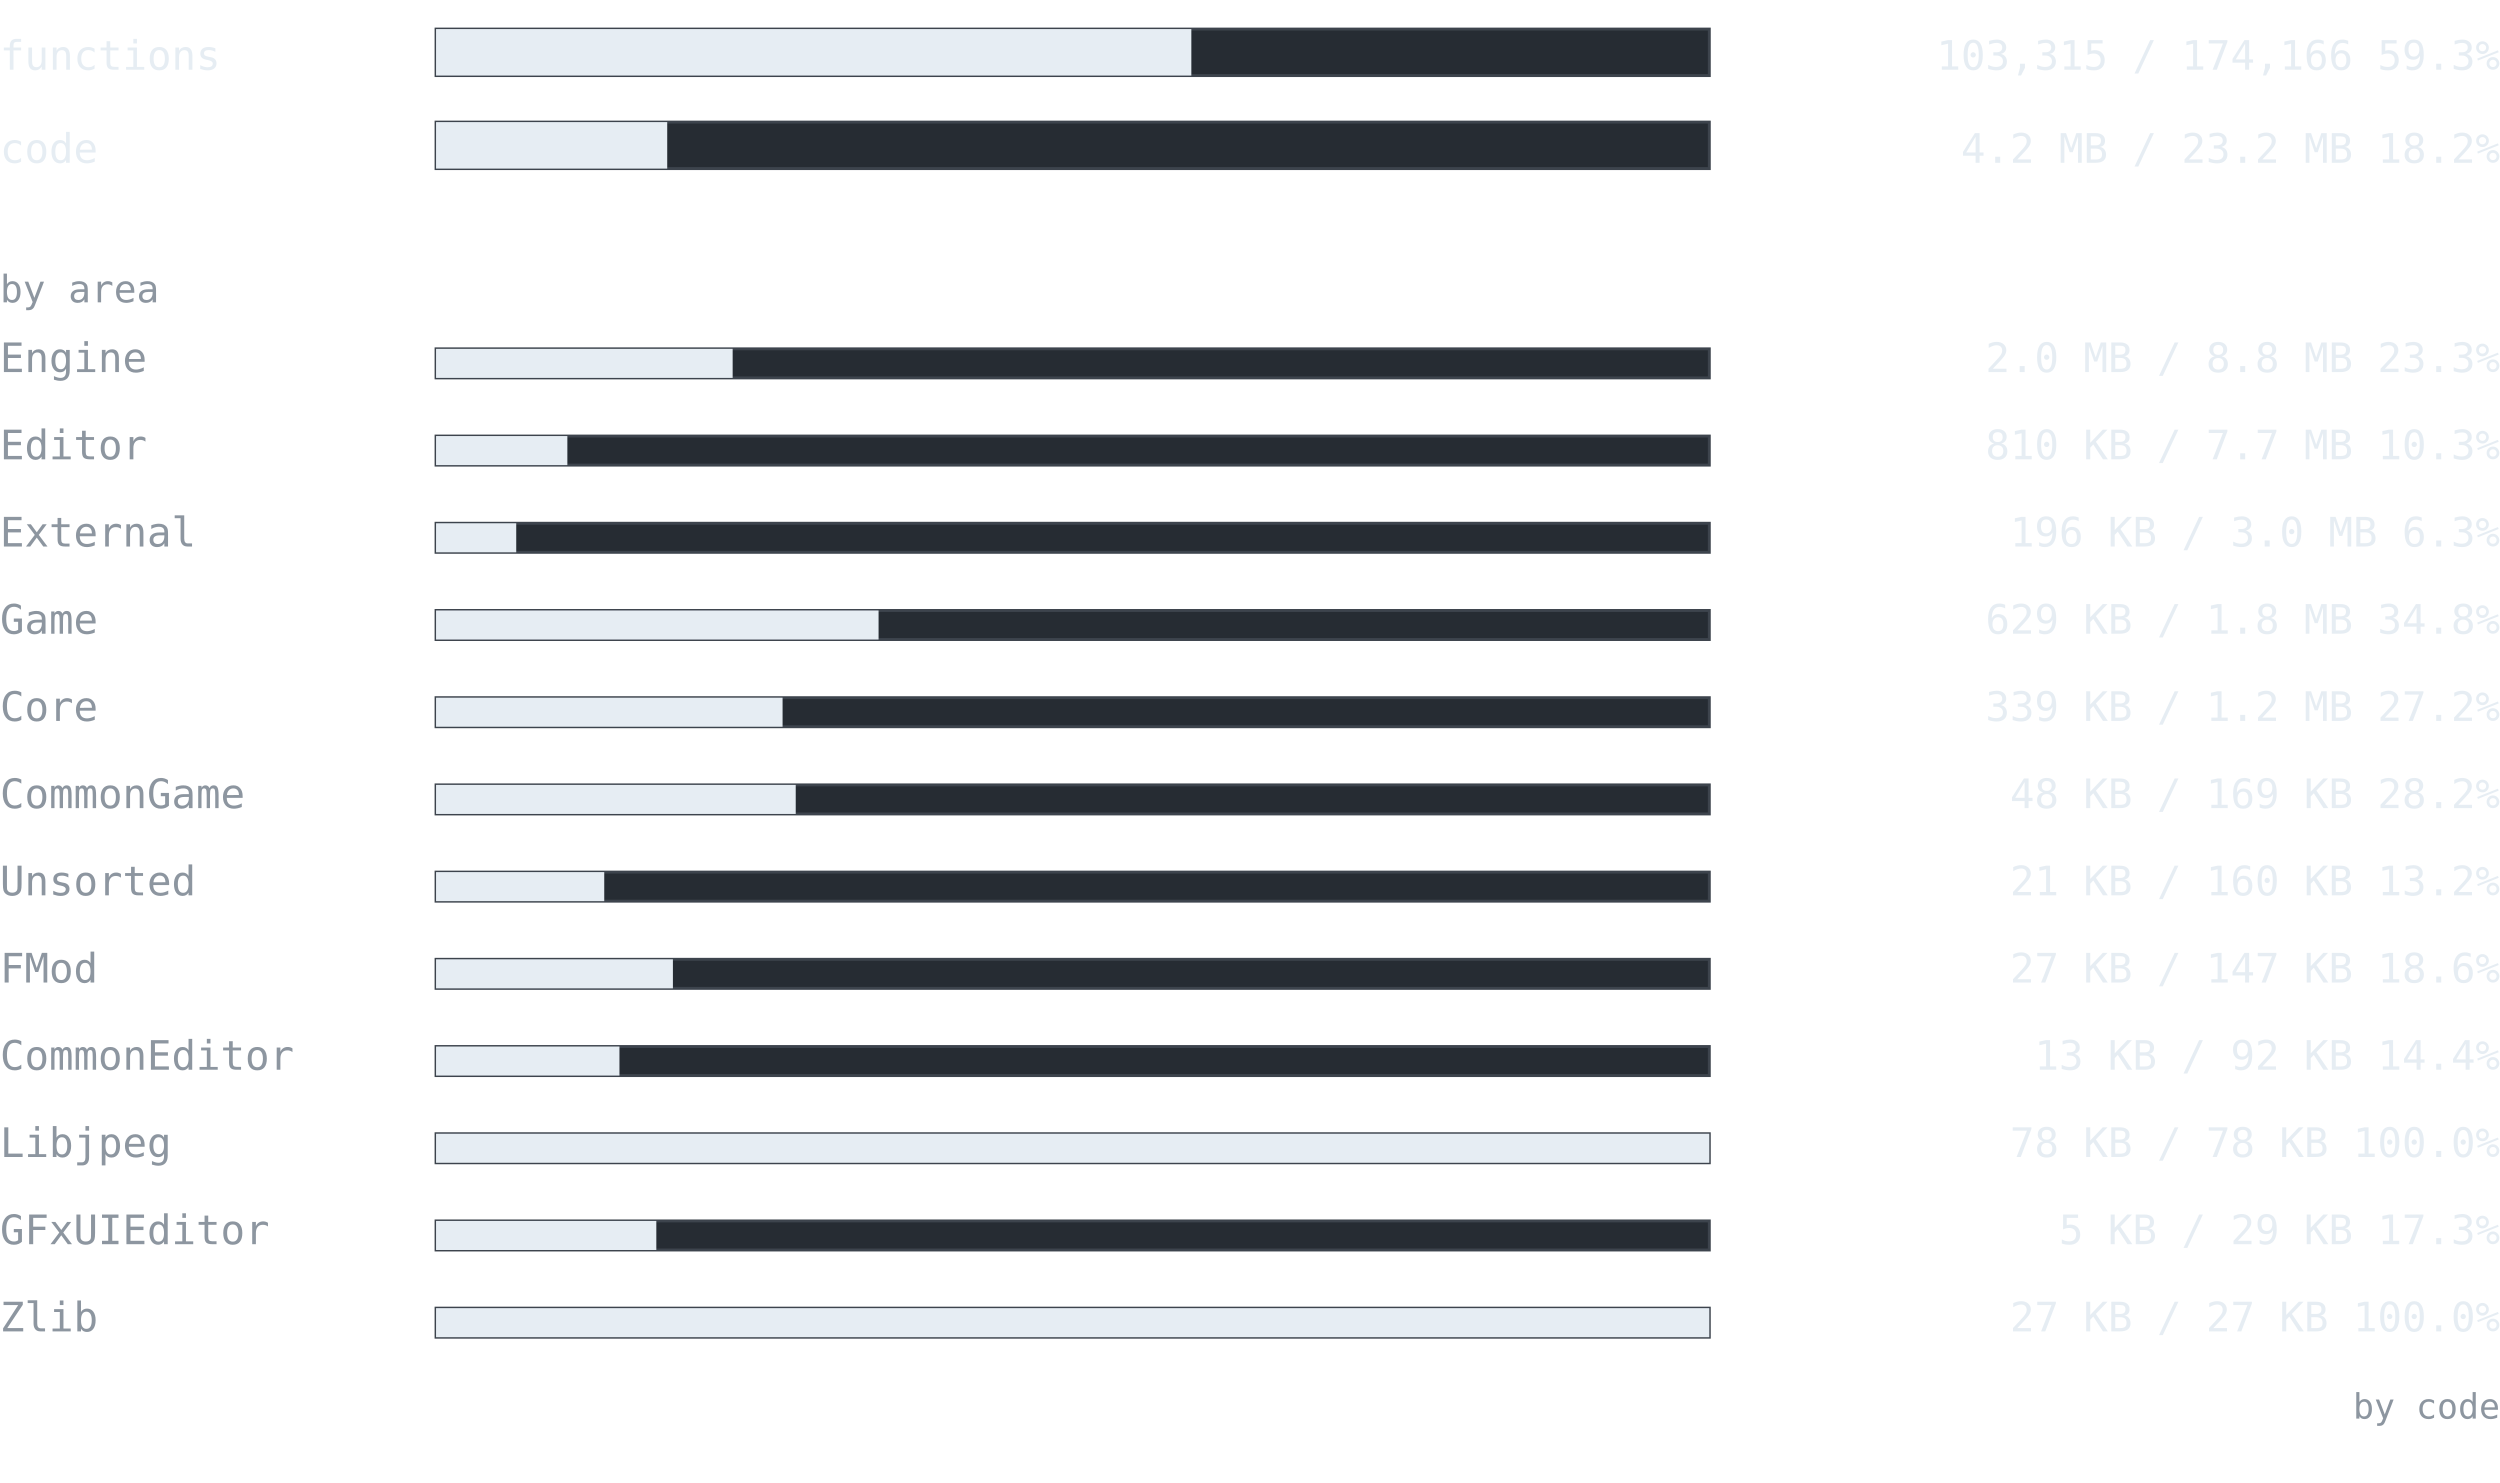
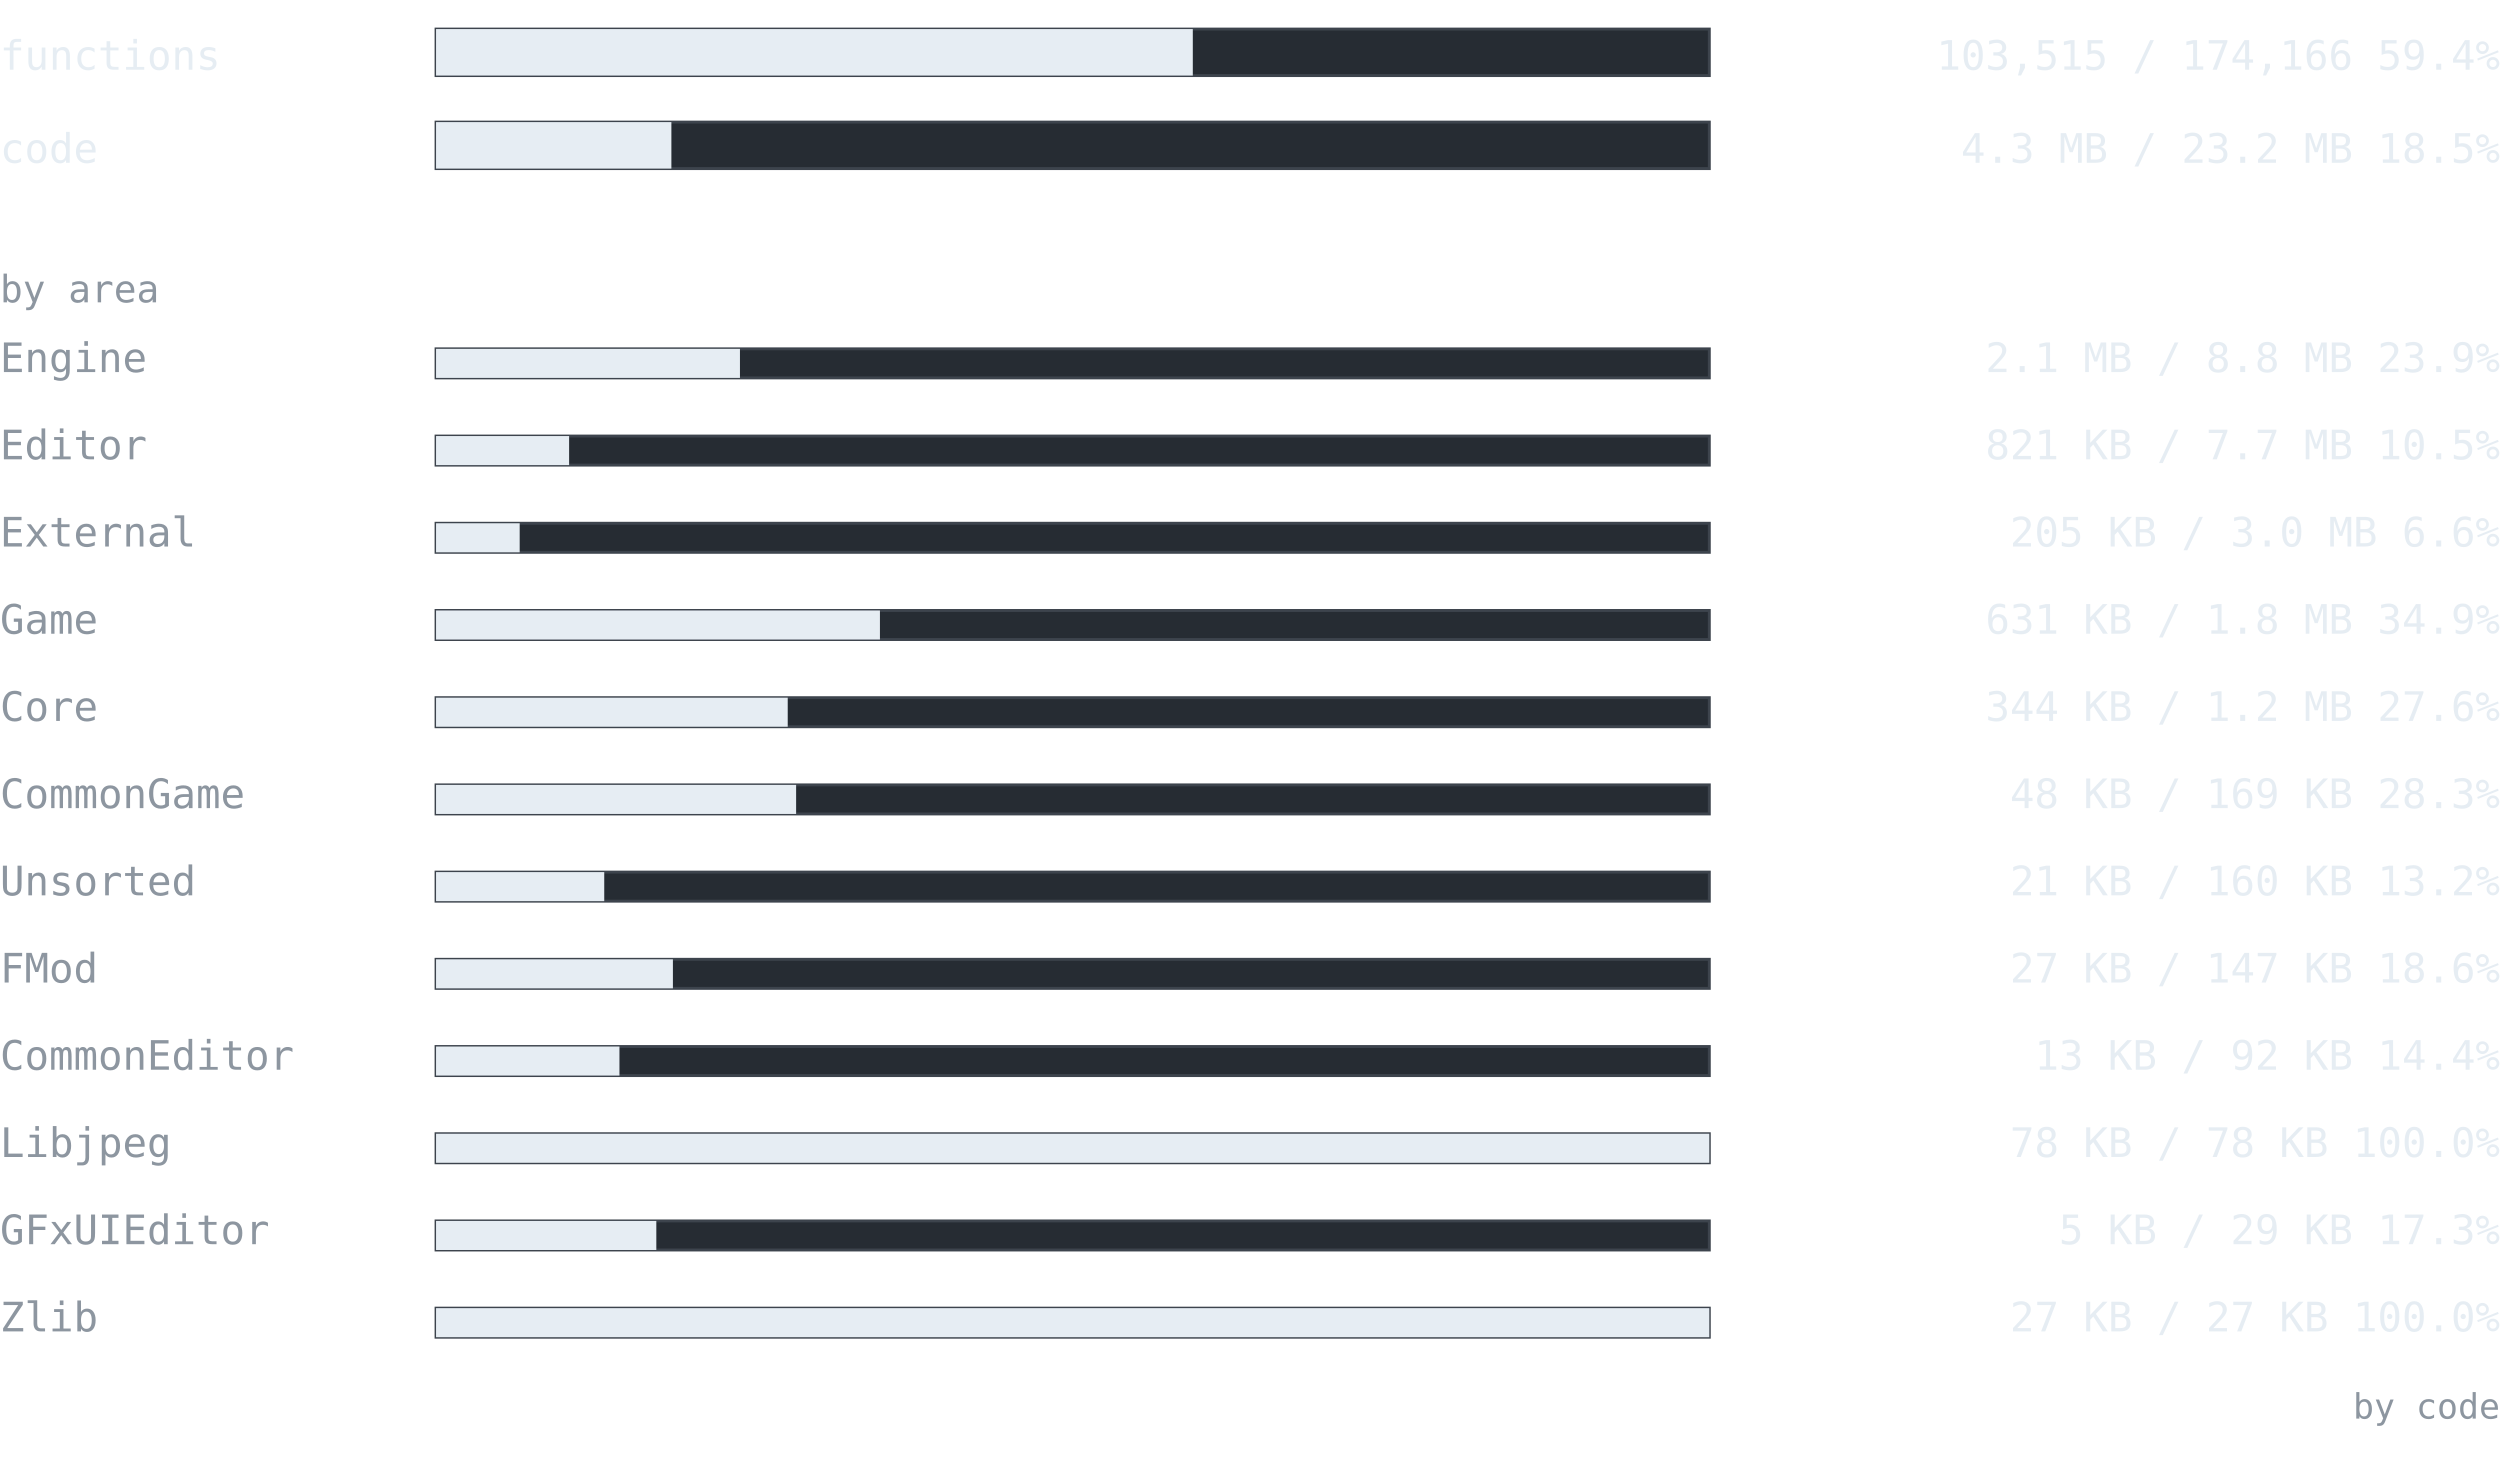
<svg xmlns="http://www.w3.org/2000/svg" width="860" height="510" viewBox="0 0 860 510" font-family="ui-monospace, SFMono-Regular, 'Cascadia Mono', Consolas, 'DejaVu Sans Mono', monospace">
  <text x="0" y="24" font-size="14" fill="#e6edf3" text-anchor="start" font-weight="normal">functions</text>
  <rect x="150" y="10" width="438" height="16" fill="#262c33" stroke="#3d444d" />
-   <rect x="150" y="10" width="259.821" height="16" fill="#e6edf3" />
-   <text x="860" y="24" font-size="14" fill="#e6edf3" text-anchor="end" font-weight="normal">103,315 / 174,166  59.3%</text>
+   <rect x="150" y="10" width="260.324" height="16" fill="#e6edf3" />
+   <text x="860" y="24" font-size="14" fill="#e6edf3" text-anchor="end" font-weight="normal">103,515 / 174,166  59.4%</text>
  <text x="0" y="56" font-size="14" fill="#e6edf3" text-anchor="start" font-weight="normal">code</text>
  <rect x="150" y="42" width="438" height="16" fill="#262c33" stroke="#3d444d" />
-   <rect x="150" y="42" width="79.522" height="16" fill="#e6edf3" />
-   <text x="860" y="56" font-size="14" fill="#e6edf3" text-anchor="end" font-weight="normal">4.2 MB / 23.2 MB  18.2%</text>
+   <rect x="150" y="42" width="80.957" height="16" fill="#e6edf3" />
+   <text x="860" y="56" font-size="14" fill="#e6edf3" text-anchor="end" font-weight="normal">4.3 MB / 23.2 MB  18.5%</text>
  <text x="0" y="104" font-size="13" fill="#8d96a0" text-anchor="start" font-weight="normal">by area</text>
  <text x="0" y="128" font-size="14" fill="#8d96a0" text-anchor="start" font-weight="normal">Engine</text>
  <rect x="150" y="120" width="438" height="10" fill="#262c33" stroke="#3d444d" />
-   <rect x="150" y="120" width="102.032" height="10" fill="#e6edf3" />
-   <text x="860" y="128" font-size="14" fill="#e6edf3" text-anchor="end" font-weight="normal">2.0 MB / 8.8 MB  23.3%</text>
+   <rect x="150" y="120" width="104.543" height="10" fill="#e6edf3" />
+   <text x="860" y="128" font-size="14" fill="#e6edf3" text-anchor="end" font-weight="normal">2.1 MB / 8.8 MB  23.9%</text>
  <text x="0" y="158" font-size="14" fill="#8d96a0" text-anchor="start" font-weight="normal">Editor</text>
  <rect x="150" y="150" width="438" height="10" fill="#262c33" stroke="#3d444d" />
-   <rect x="150" y="150" width="45.172" height="10" fill="#e6edf3" />
-   <text x="860" y="158" font-size="14" fill="#e6edf3" text-anchor="end" font-weight="normal">810 KB / 7.7 MB  10.3%</text>
+   <rect x="150" y="150" width="45.775" height="10" fill="#e6edf3" />
+   <text x="860" y="158" font-size="14" fill="#e6edf3" text-anchor="end" font-weight="normal">821 KB / 7.7 MB  10.5%</text>
  <text x="0" y="188" font-size="14" fill="#8d96a0" text-anchor="start" font-weight="normal">External</text>
  <rect x="150" y="180" width="438" height="10" fill="#262c33" stroke="#3d444d" />
-   <rect x="150" y="180" width="27.583" height="10" fill="#e6edf3" />
-   <text x="860" y="188" font-size="14" fill="#e6edf3" text-anchor="end" font-weight="normal">196 KB / 3.0 MB  6.3%</text>
+   <rect x="150" y="180" width="28.77" height="10" fill="#e6edf3" />
+   <text x="860" y="188" font-size="14" fill="#e6edf3" text-anchor="end" font-weight="normal">205 KB / 3.0 MB  6.6%</text>
  <text x="0" y="218" font-size="14" fill="#8d96a0" text-anchor="start" font-weight="normal">Game</text>
  <rect x="150" y="210" width="438" height="10" fill="#262c33" stroke="#3d444d" />
-   <rect x="150" y="210" width="152.228" height="10" fill="#e6edf3" />
-   <text x="860" y="218" font-size="14" fill="#e6edf3" text-anchor="end" font-weight="normal">629 KB / 1.8 MB  34.8%</text>
+   <rect x="150" y="210" width="152.696" height="10" fill="#e6edf3" />
+   <text x="860" y="218" font-size="14" fill="#e6edf3" text-anchor="end" font-weight="normal">631 KB / 1.8 MB  34.9%</text>
  <text x="0" y="248" font-size="14" fill="#8d96a0" text-anchor="start" font-weight="normal">Core</text>
  <rect x="150" y="240" width="438" height="10" fill="#262c33" stroke="#3d444d" />
-   <rect x="150" y="240" width="119.206" height="10" fill="#e6edf3" />
-   <text x="860" y="248" font-size="14" fill="#e6edf3" text-anchor="end" font-weight="normal">339 KB / 1.2 MB  27.2%</text>
+   <rect x="150" y="240" width="120.977" height="10" fill="#e6edf3" />
+   <text x="860" y="248" font-size="14" fill="#e6edf3" text-anchor="end" font-weight="normal">344 KB / 1.2 MB  27.6%</text>
  <text x="0" y="278" font-size="14" fill="#8d96a0" text-anchor="start" font-weight="normal">CommonGame</text>
  <rect x="150" y="270" width="438" height="10" fill="#262c33" stroke="#3d444d" />
-   <rect x="150" y="270" width="123.73" height="10" fill="#e6edf3" />
-   <text x="860" y="278" font-size="14" fill="#e6edf3" text-anchor="end" font-weight="normal">48 KB / 169 KB  28.2%</text>
+   <rect x="150" y="270" width="123.864" height="10" fill="#e6edf3" />
+   <text x="860" y="278" font-size="14" fill="#e6edf3" text-anchor="end" font-weight="normal">48 KB / 169 KB  28.3%</text>
  <text x="0" y="308" font-size="14" fill="#8d96a0" text-anchor="start" font-weight="normal">Unsorted</text>
  <rect x="150" y="300" width="438" height="10" fill="#262c33" stroke="#3d444d" />
  <rect x="150" y="300" width="57.859" height="10" fill="#e6edf3" />
  <text x="860" y="308" font-size="14" fill="#e6edf3" text-anchor="end" font-weight="normal">21 KB / 160 KB  13.2%</text>
  <text x="0" y="338" font-size="14" fill="#8d96a0" text-anchor="start" font-weight="normal">FMod</text>
  <rect x="150" y="330" width="438" height="10" fill="#262c33" stroke="#3d444d" />
  <rect x="150" y="330" width="81.479" height="10" fill="#e6edf3" />
  <text x="860" y="338" font-size="14" fill="#e6edf3" text-anchor="end" font-weight="normal">27 KB / 147 KB  18.6%</text>
  <text x="0" y="368" font-size="14" fill="#8d96a0" text-anchor="start" font-weight="normal">CommonEditor</text>
  <rect x="150" y="360" width="438" height="10" fill="#262c33" stroke="#3d444d" />
  <rect x="150" y="360" width="63.092" height="10" fill="#e6edf3" />
  <text x="860" y="368" font-size="14" fill="#e6edf3" text-anchor="end" font-weight="normal">13 KB / 92 KB  14.4%</text>
  <text x="0" y="398" font-size="14" fill="#8d96a0" text-anchor="start" font-weight="normal">Libjpeg</text>
  <rect x="150" y="390" width="438" height="10" fill="#262c33" stroke="#3d444d" />
  <rect x="150" y="390" width="438" height="10" fill="#e6edf3" />
  <text x="860" y="398" font-size="14" fill="#e6edf3" text-anchor="end" font-weight="normal">78 KB / 78 KB  100.0%</text>
  <text x="0" y="428" font-size="14" fill="#8d96a0" text-anchor="start" font-weight="normal">GFxUIEditor</text>
  <rect x="150" y="420" width="438" height="10" fill="#262c33" stroke="#3d444d" />
  <rect x="150" y="420" width="75.775" height="10" fill="#e6edf3" />
  <text x="860" y="428" font-size="14" fill="#e6edf3" text-anchor="end" font-weight="normal">5 KB / 29 KB  17.3%</text>
  <text x="0" y="458" font-size="14" fill="#8d96a0" text-anchor="start" font-weight="normal">Zlib</text>
  <rect x="150" y="450" width="438" height="10" fill="#262c33" stroke="#3d444d" />
  <rect x="150" y="450" width="438" height="10" fill="#e6edf3" />
  <text x="860" y="458" font-size="14" fill="#e6edf3" text-anchor="end" font-weight="normal">27 KB / 27 KB  100.0%</text>
  <text x="860" y="488" font-size="12" fill="#8d96a0" text-anchor="end" font-weight="normal">by code</text>
</svg>
